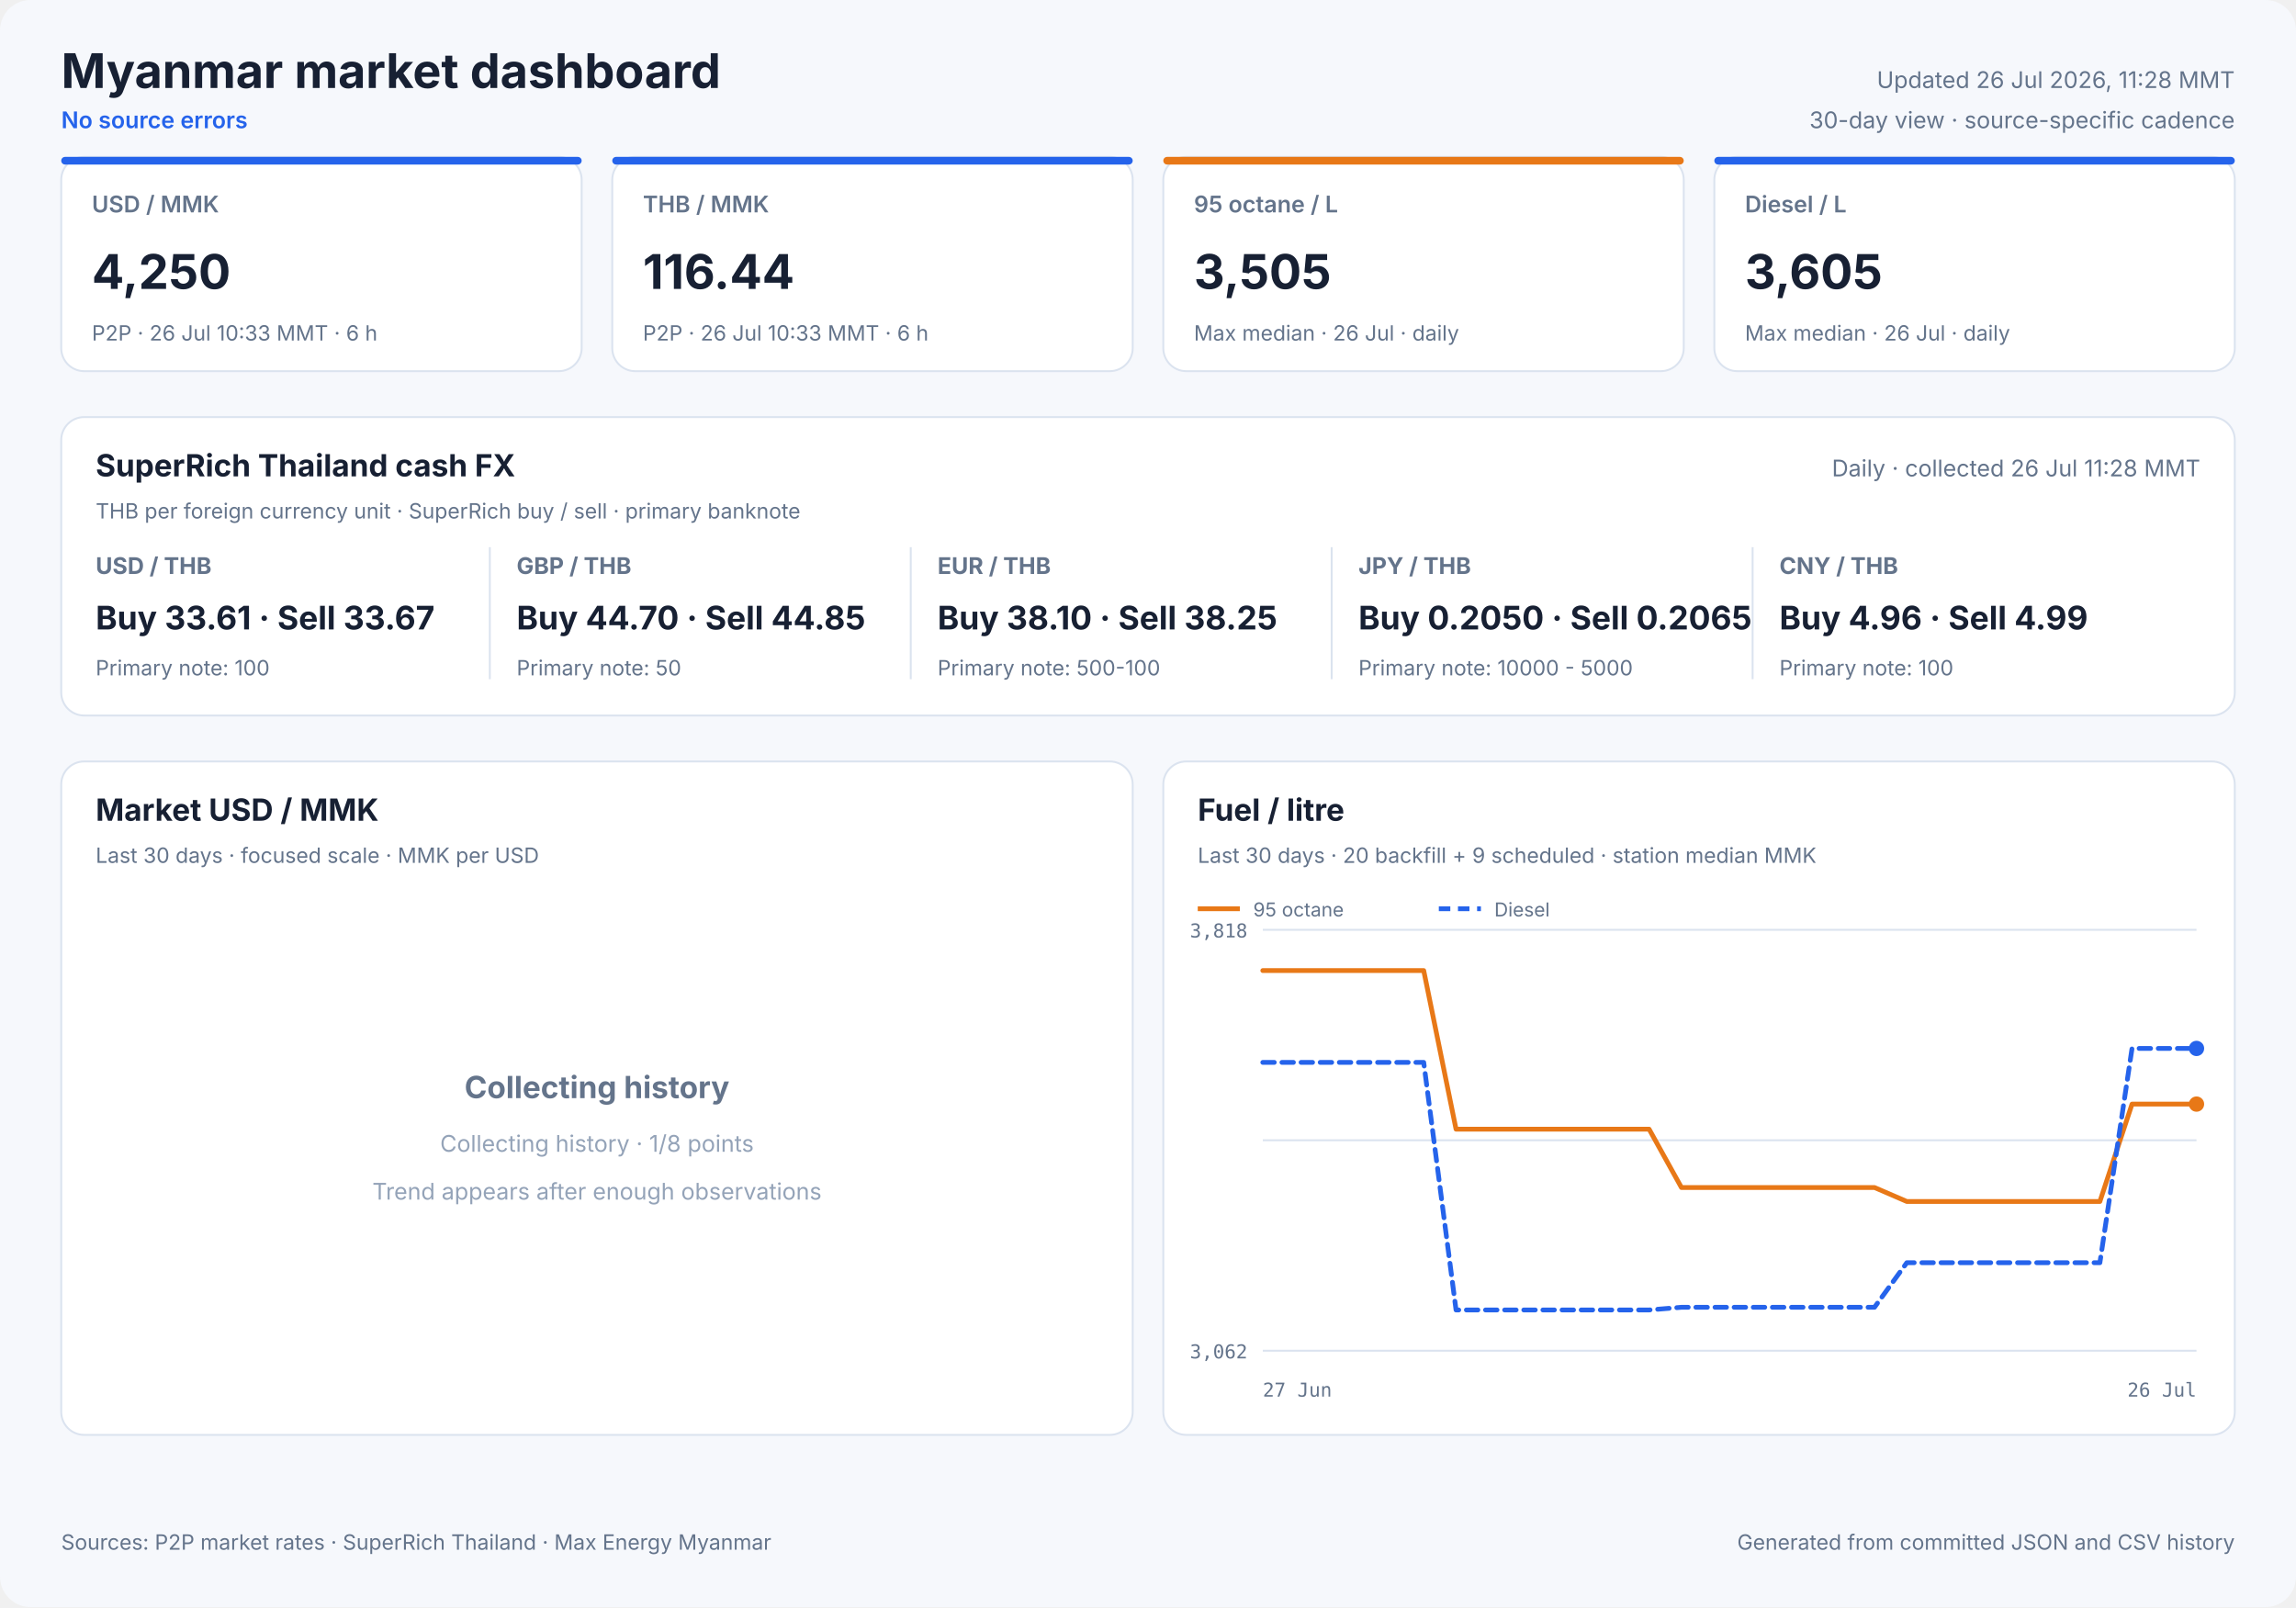
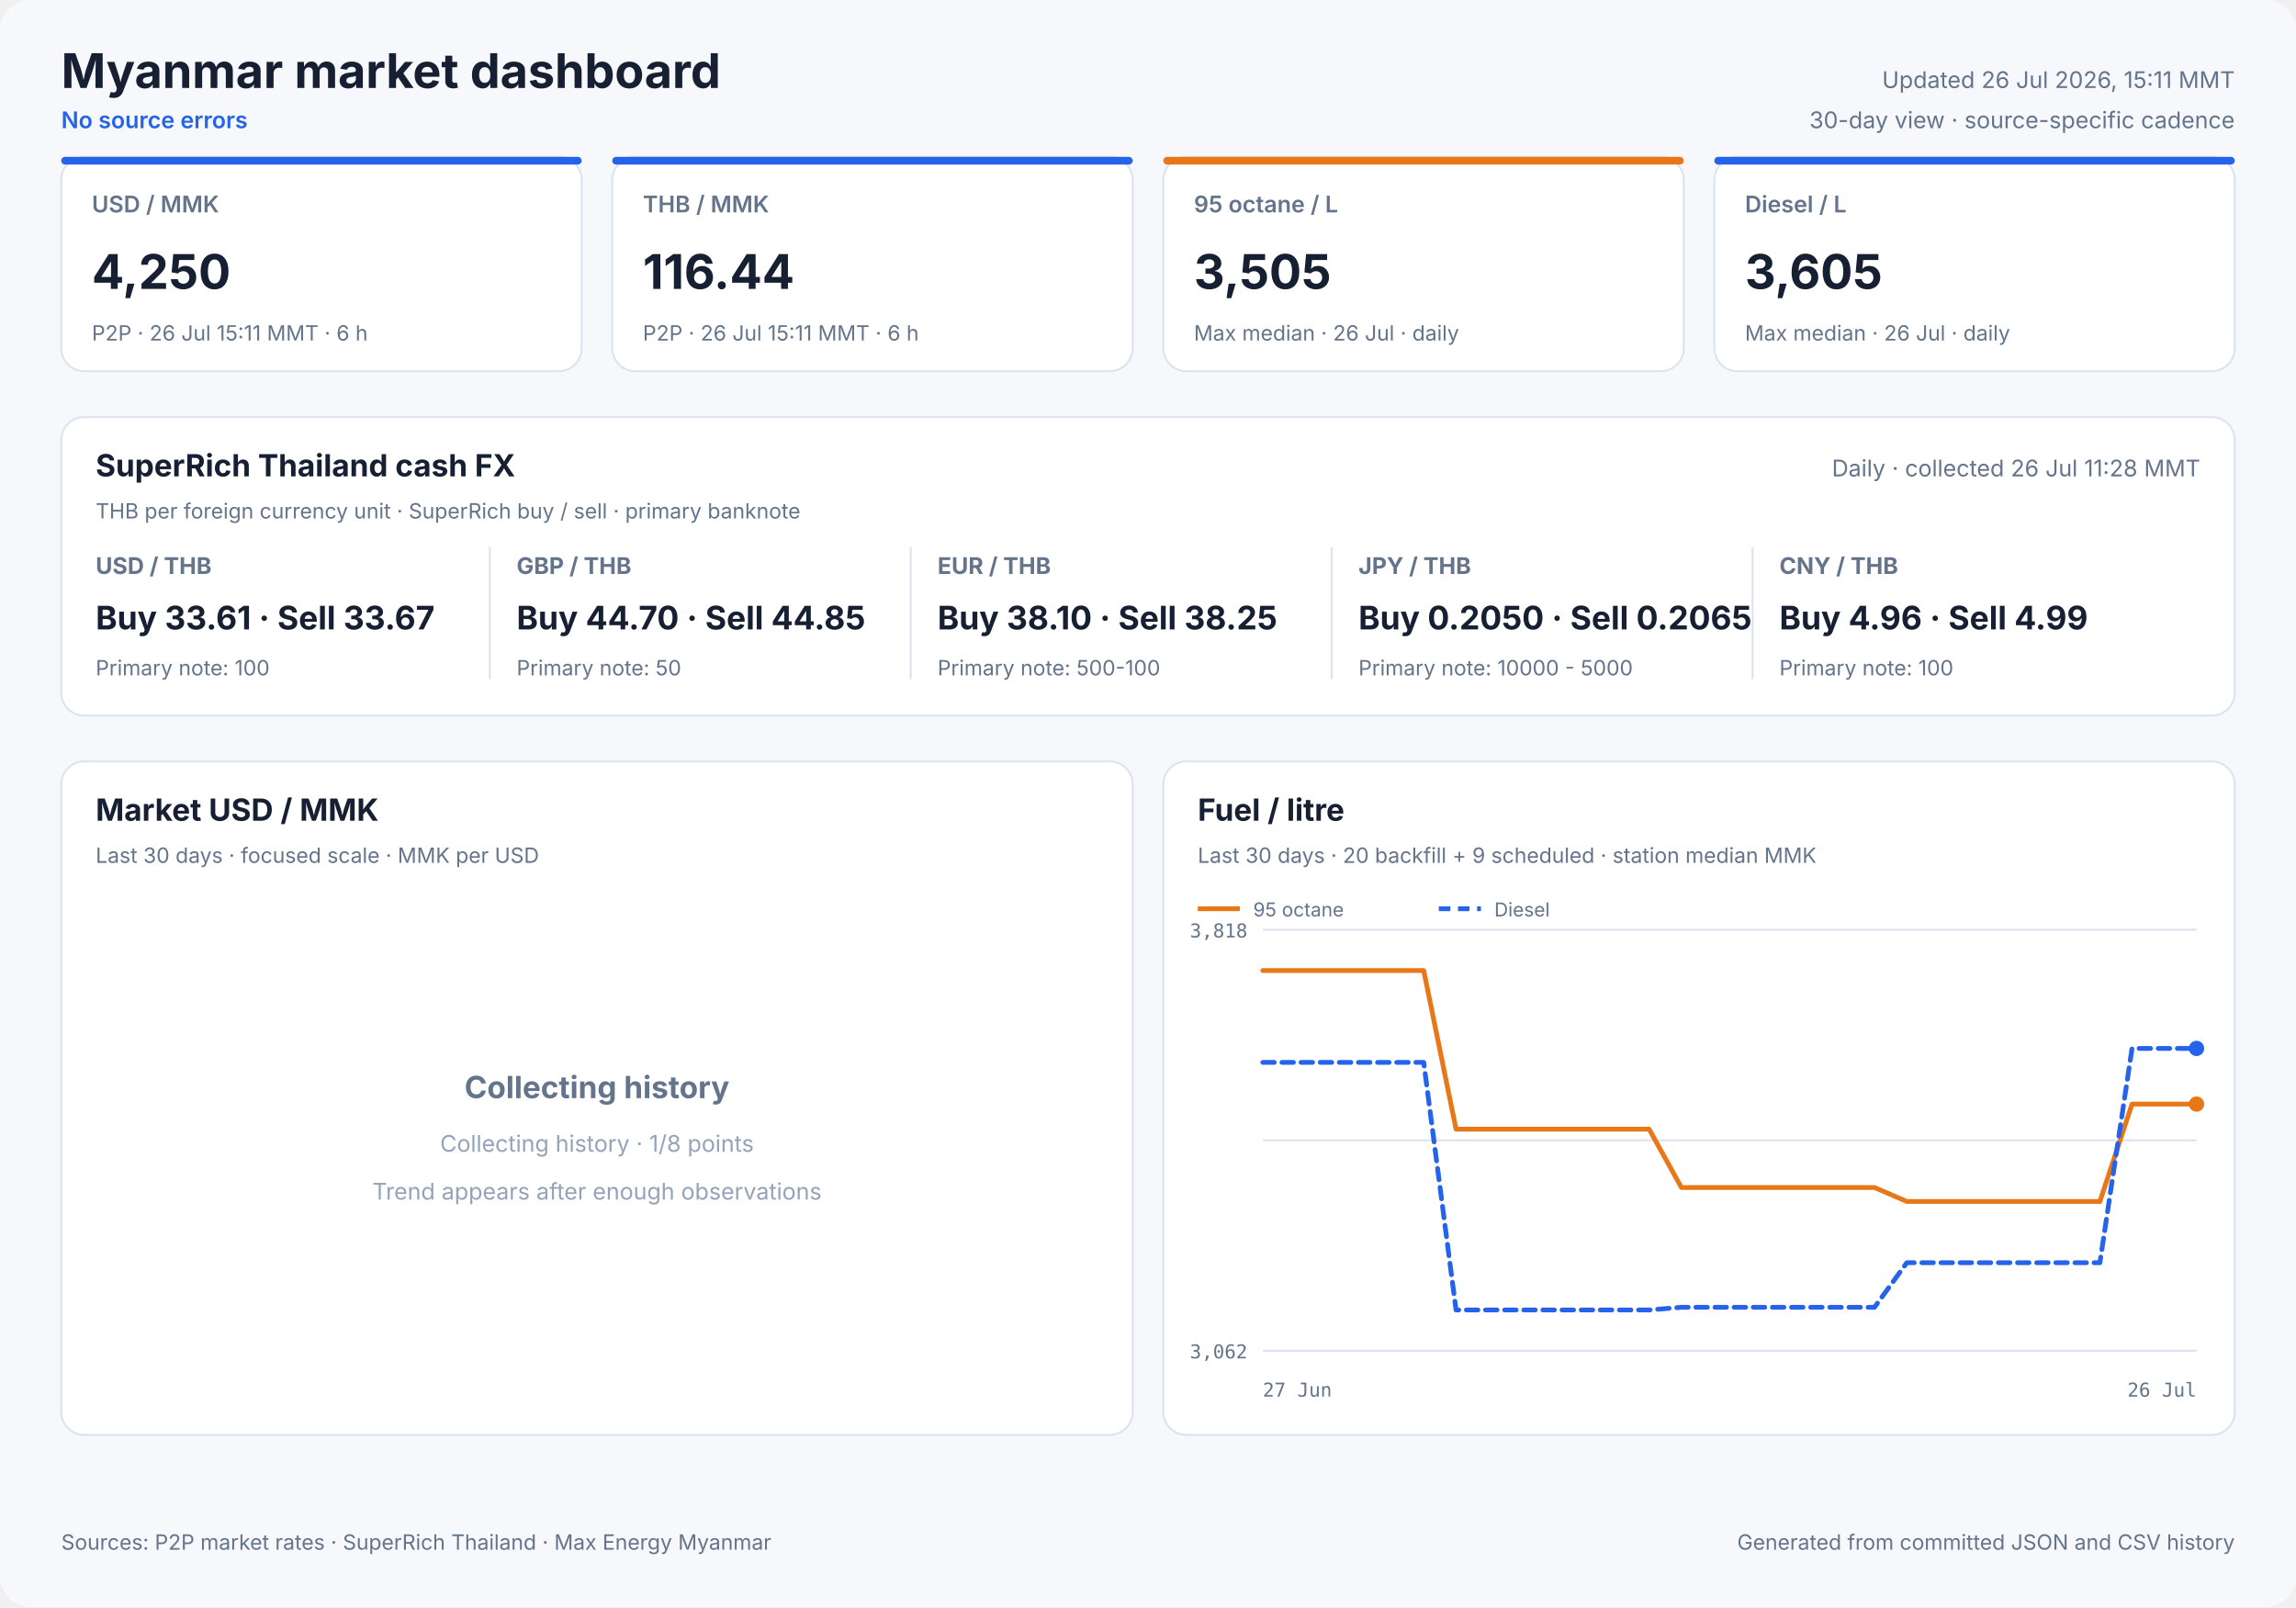
<svg xmlns="http://www.w3.org/2000/svg" width="1200" height="840" viewBox="0 0 1200 840" role="img">
  <style>
            text { font-family: Inter, ui-sans-serif, system-ui, -apple-system, sans-serif; fill: #172033; }
            .panel { fill: #ffffff; stroke: #dbe3ef; stroke-width: 1; }
            .title { font-size: 25px; font-weight: 700; }
            .freshness { font-size: 12px; fill: #64748b; }
            .status { font-size: 12px; fill: #2563eb; font-weight: 600; }
            .card-label { font-size: 12px; fill: #64748b; font-weight: 600; }
            .card-value { font-size: 25px; font-weight: 700; }
            .card-note { font-size: 11px; fill: #64748b; }
            .cash-pair { font-size: 12px; fill: #64748b; font-weight: 650; }
            .cash-value { font-size: 17px; font-weight: 700; }
            .cash-note { font-size: 11px; fill: #64748b; }
            .panel-title { font-size: 16px; font-weight: 700; }
            .panel-subtitle { font-size: 11px; fill: #64748b; }
            .empty-title { font-size: 16px; font-weight: 650; fill: #64748b; }
            .empty-note { font-size: 12px; fill: #94a3b8; }
            .axis { font-size: 10px; fill: #64748b; font-family: ui-monospace, SFMono-Regular, monospace; }
            .legend { font-size: 10px; fill: #64748b; }
            .grid { stroke: #dbe3ef; stroke-width: 1; }
            .footer { font-size: 11px; fill: #64748b; }
        </style>
  <rect width="1200" height="840" rx="16" fill="#f6f8fc" />
  <text x="32" y="46" class="title" text-anchor="start">Myanmar market dashboard</text>
  <text x="32" y="67" class="status" text-anchor="start">No source errors</text>
-   <text x="1168" y="46" class="freshness" text-anchor="end">Updated 26 Jul 2026, 11:28 MMT</text>
+   <text x="1168" y="46" class="freshness" text-anchor="end">Updated 26 Jul 2026, 15:11 MMT</text>
  <text x="1168" y="67" class="freshness" text-anchor="end">30-day view · source-specific cadence</text>
  <rect x="32" y="82" width="272" height="112" rx="12" class="panel" />
  <rect x="32" y="82" width="272" height="4" rx="2" fill="#2563eb" />
  <text x="48" y="111" class="card-label" text-anchor="start">USD / MMK</text>
  <text x="48" y="151" class="card-value" text-anchor="start">4,250</text>
-   <text x="48" y="178" class="card-note" text-anchor="start">P2P · 26 Jul 10:33 MMT · 6 h</text>
+   <text x="48" y="178" class="card-note" text-anchor="start">P2P · 26 Jul 15:11 MMT · 6 h</text>
  <rect x="320" y="82" width="272" height="112" rx="12" class="panel" />
  <rect x="320" y="82" width="272" height="4" rx="2" fill="#2563eb" />
  <text x="336" y="111" class="card-label" text-anchor="start">THB / MMK</text>
  <text x="336" y="151" class="card-value" text-anchor="start">116.44</text>
-   <text x="336" y="178" class="card-note" text-anchor="start">P2P · 26 Jul 10:33 MMT · 6 h</text>
+   <text x="336" y="178" class="card-note" text-anchor="start">P2P · 26 Jul 15:11 MMT · 6 h</text>
  <rect x="608" y="82" width="272" height="112" rx="12" class="panel" />
  <rect x="608" y="82" width="272" height="4" rx="2" fill="#e87817" />
  <text x="624" y="111" class="card-label" text-anchor="start">95 octane / L</text>
  <text x="624" y="151" class="card-value" text-anchor="start">3,505</text>
  <text x="624" y="178" class="card-note" text-anchor="start">Max median · 26 Jul · daily</text>
  <rect x="896" y="82" width="272" height="112" rx="12" class="panel" />
  <rect x="896" y="82" width="272" height="4" rx="2" fill="#2563eb" />
  <text x="912" y="111" class="card-label" text-anchor="start">Diesel / L</text>
  <text x="912" y="151" class="card-value" text-anchor="start">3,605</text>
  <text x="912" y="178" class="card-note" text-anchor="start">Max median · 26 Jul · daily</text>
  <rect x="32" y="218" width="1136" height="156" rx="12" class="panel" />
  <text x="50" y="249" class="panel-title" text-anchor="start">SuperRich Thailand cash FX</text>
  <text x="50" y="271" class="panel-subtitle" text-anchor="start">THB per foreign currency unit · SuperRich buy / sell · primary banknote</text>
  <text x="1150" y="249" class="freshness" text-anchor="end">Daily · collected 26 Jul 11:28 MMT</text>
  <text x="50" y="300" class="cash-pair" text-anchor="start">USD / THB</text>
  <text x="50" y="329" class="cash-value" text-anchor="start">Buy 33.61 · Sell 33.67</text>
  <text x="50" y="353" class="cash-note" text-anchor="start">Primary note: 100</text>
  <line x1="256" y1="286" x2="256" y2="355" class="grid" />
  <text x="270" y="300" class="cash-pair" text-anchor="start">GBP / THB</text>
  <text x="270" y="329" class="cash-value" text-anchor="start">Buy 44.70 · Sell 44.85</text>
  <text x="270" y="353" class="cash-note" text-anchor="start">Primary note: 50</text>
  <line x1="476" y1="286" x2="476" y2="355" class="grid" />
  <text x="490" y="300" class="cash-pair" text-anchor="start">EUR / THB</text>
  <text x="490" y="329" class="cash-value" text-anchor="start">Buy 38.10 · Sell 38.25</text>
  <text x="490" y="353" class="cash-note" text-anchor="start">Primary note: 500-100</text>
  <line x1="696" y1="286" x2="696" y2="355" class="grid" />
  <text x="710" y="300" class="cash-pair" text-anchor="start">JPY / THB</text>
  <text x="710" y="329" class="cash-value" text-anchor="start">Buy 0.2050 · Sell 0.2065</text>
  <text x="710" y="353" class="cash-note" text-anchor="start">Primary note: 10000 - 5000</text>
  <line x1="916" y1="286" x2="916" y2="355" class="grid" />
  <text x="930" y="300" class="cash-pair" text-anchor="start">CNY / THB</text>
  <text x="930" y="329" class="cash-value" text-anchor="start">Buy 4.96 · Sell 4.99</text>
  <text x="930" y="353" class="cash-note" text-anchor="start">Primary note: 100</text>
  <rect x="32" y="398" width="560" height="352" rx="12" class="panel" />
  <text x="50" y="429" class="panel-title" text-anchor="start">Market USD / MMK</text>
  <text x="50" y="451" class="panel-subtitle" text-anchor="start">Last 30 days · focused scale · MMK per USD</text>
  <text x="312.0" y="574" class="empty-title" text-anchor="middle">Collecting history</text>
  <text x="312.0" y="602" class="empty-note" text-anchor="middle">Collecting history · 1/8 points</text>
  <text x="312.0" y="627" class="empty-note" text-anchor="middle">Trend appears after enough observations</text>
  <rect x="608" y="398" width="560" height="352" rx="12" class="panel" />
  <text x="626" y="429" class="panel-title" text-anchor="start">Fuel / litre</text>
  <text x="626" y="451" class="panel-subtitle" text-anchor="start">Last 30 days · 20 backfill + 9 scheduled · station median MMK</text>
  <line x1="660" y1="486.0" x2="1148" y2="486.0" class="grid" />
  <line x1="660" y1="596.0" x2="1148" y2="596.0" class="grid" />
  <line x1="660" y1="706.0" x2="1148" y2="706.0" class="grid" />
  <text x="652" y="490" class="axis" text-anchor="end">3,818</text>
  <text x="652" y="710" class="axis" text-anchor="end">3,062</text>
  <text x="660" y="730" class="axis" text-anchor="start">27 Jun</text>
  <text x="1148" y="730" class="axis" text-anchor="end">26 Jul</text>
  <polyline points="660.0,507.3 676.8,507.3 693.7,507.3 710.5,507.3 727.3,507.3 744.1,507.3 761.0,590.2 777.8,590.2 794.6,590.2 811.4,590.2 828.3,590.2 845.1,590.2 861.9,590.2 878.8,620.7 895.6,620.7 912.4,620.7 929.2,620.7 946.1,620.7 962.9,620.7 979.7,620.7 996.6,628.0 1013.4,628.0 1047.0,628.0 1063.9,628.0 1080.7,628.0 1097.5,628.0 1114.3,577.1 1131.2,577.1 1148.0,577.1" fill="none" stroke="#e87817" stroke-width="2.5" stroke-linecap="round" stroke-linejoin="round" />
  <circle cx="1148.0" cy="577.1" r="4" fill="#e87817" />
  <line x1="626" y1="475" x2="648" y2="475" stroke="#e87817" stroke-width="2.5" />
  <text x="655" y="479" class="legend" text-anchor="start">95 octane</text>
  <polyline points="660.0,555.3 676.8,555.3 693.7,555.3 710.5,555.3 727.3,555.3 744.1,555.3 761.0,684.7 777.8,684.7 794.6,684.7 811.4,684.7 828.3,684.7 845.1,684.7 861.9,684.7 878.8,683.3 895.6,683.3 912.4,683.3 929.2,683.3 946.1,683.3 962.9,683.3 979.7,683.3 996.6,660.0 1013.4,660.0 1047.0,660.0 1063.9,660.0 1080.7,660.0 1097.5,660.0 1114.3,548.0 1131.2,548.0 1148.0,548.0" fill="none" stroke="#2563eb" stroke-width="2.5" stroke-linecap="round" stroke-linejoin="round" stroke-dasharray="6 4" />
  <circle cx="1148.0" cy="548.0" r="4" fill="#2563eb" />
  <line x1="752" y1="475" x2="774" y2="475" stroke="#2563eb" stroke-width="2.5" stroke-dasharray="6 4" />
  <text x="781" y="479" class="legend" text-anchor="start">Diesel</text>
  <text x="32" y="810" class="footer" text-anchor="start">Sources: P2P market rates · SuperRich Thailand · Max Energy Myanmar</text>
  <text x="1168" y="810" class="footer" text-anchor="end">Generated from committed JSON and CSV history</text>
</svg>
